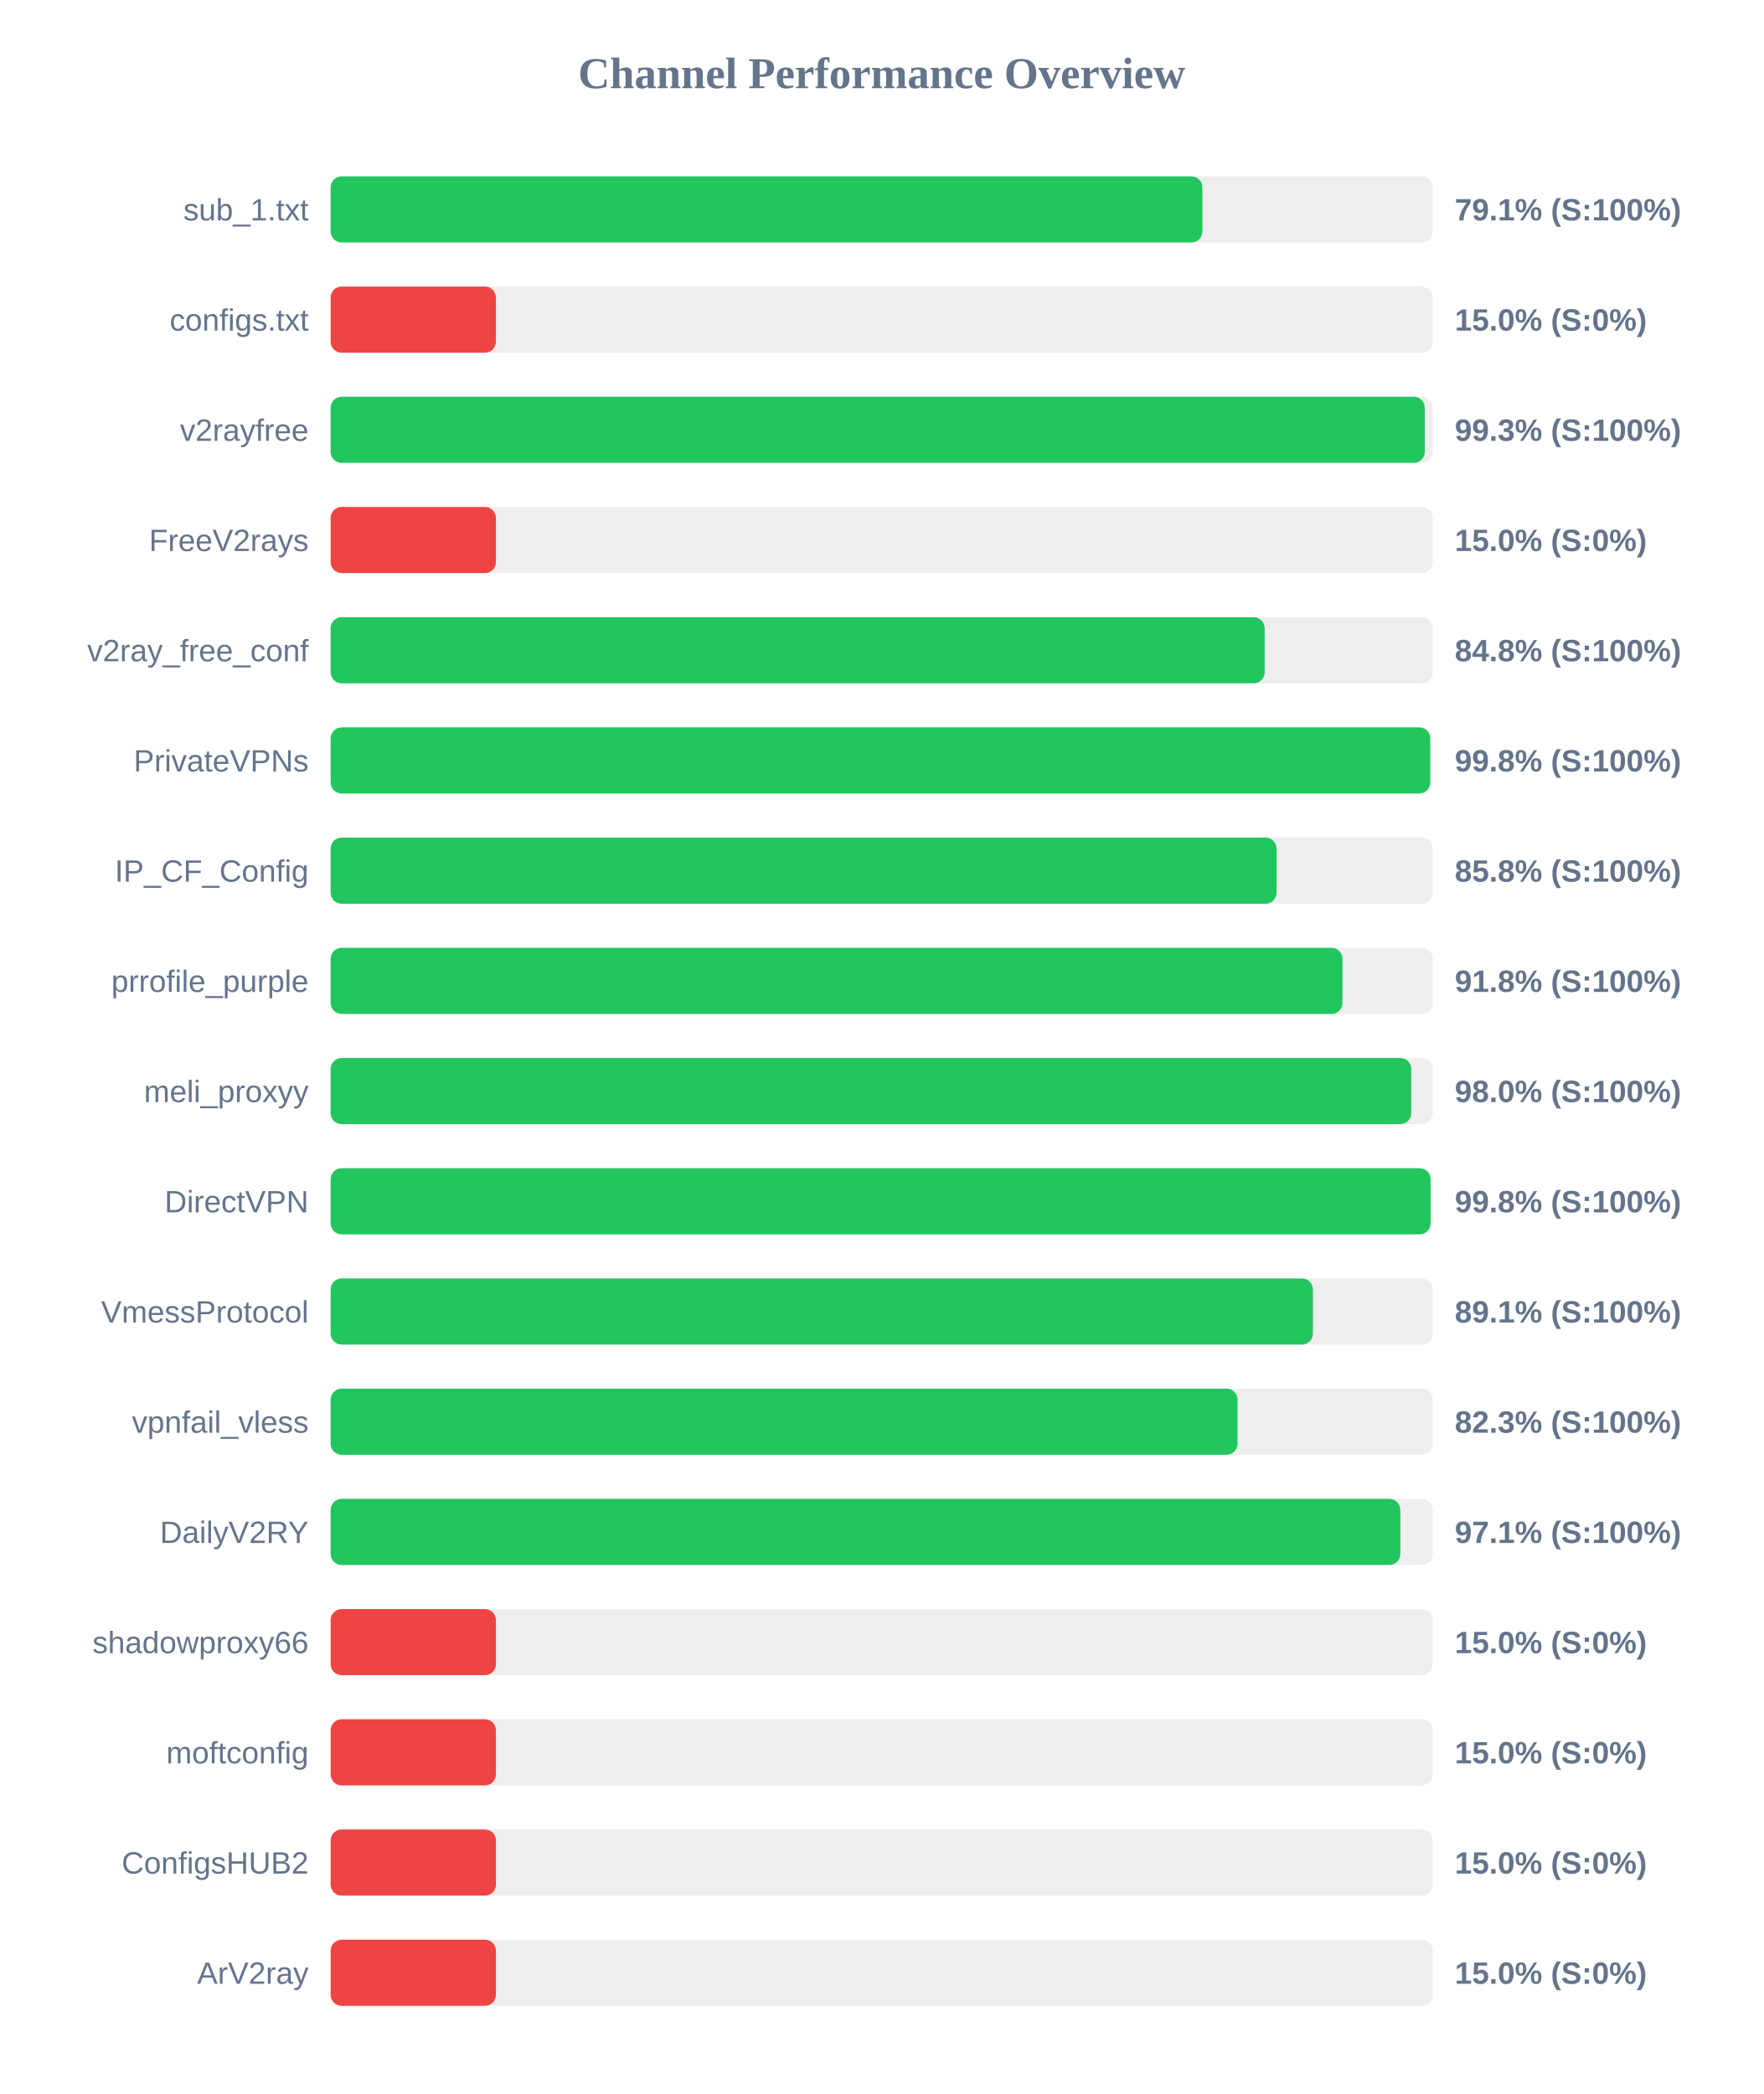
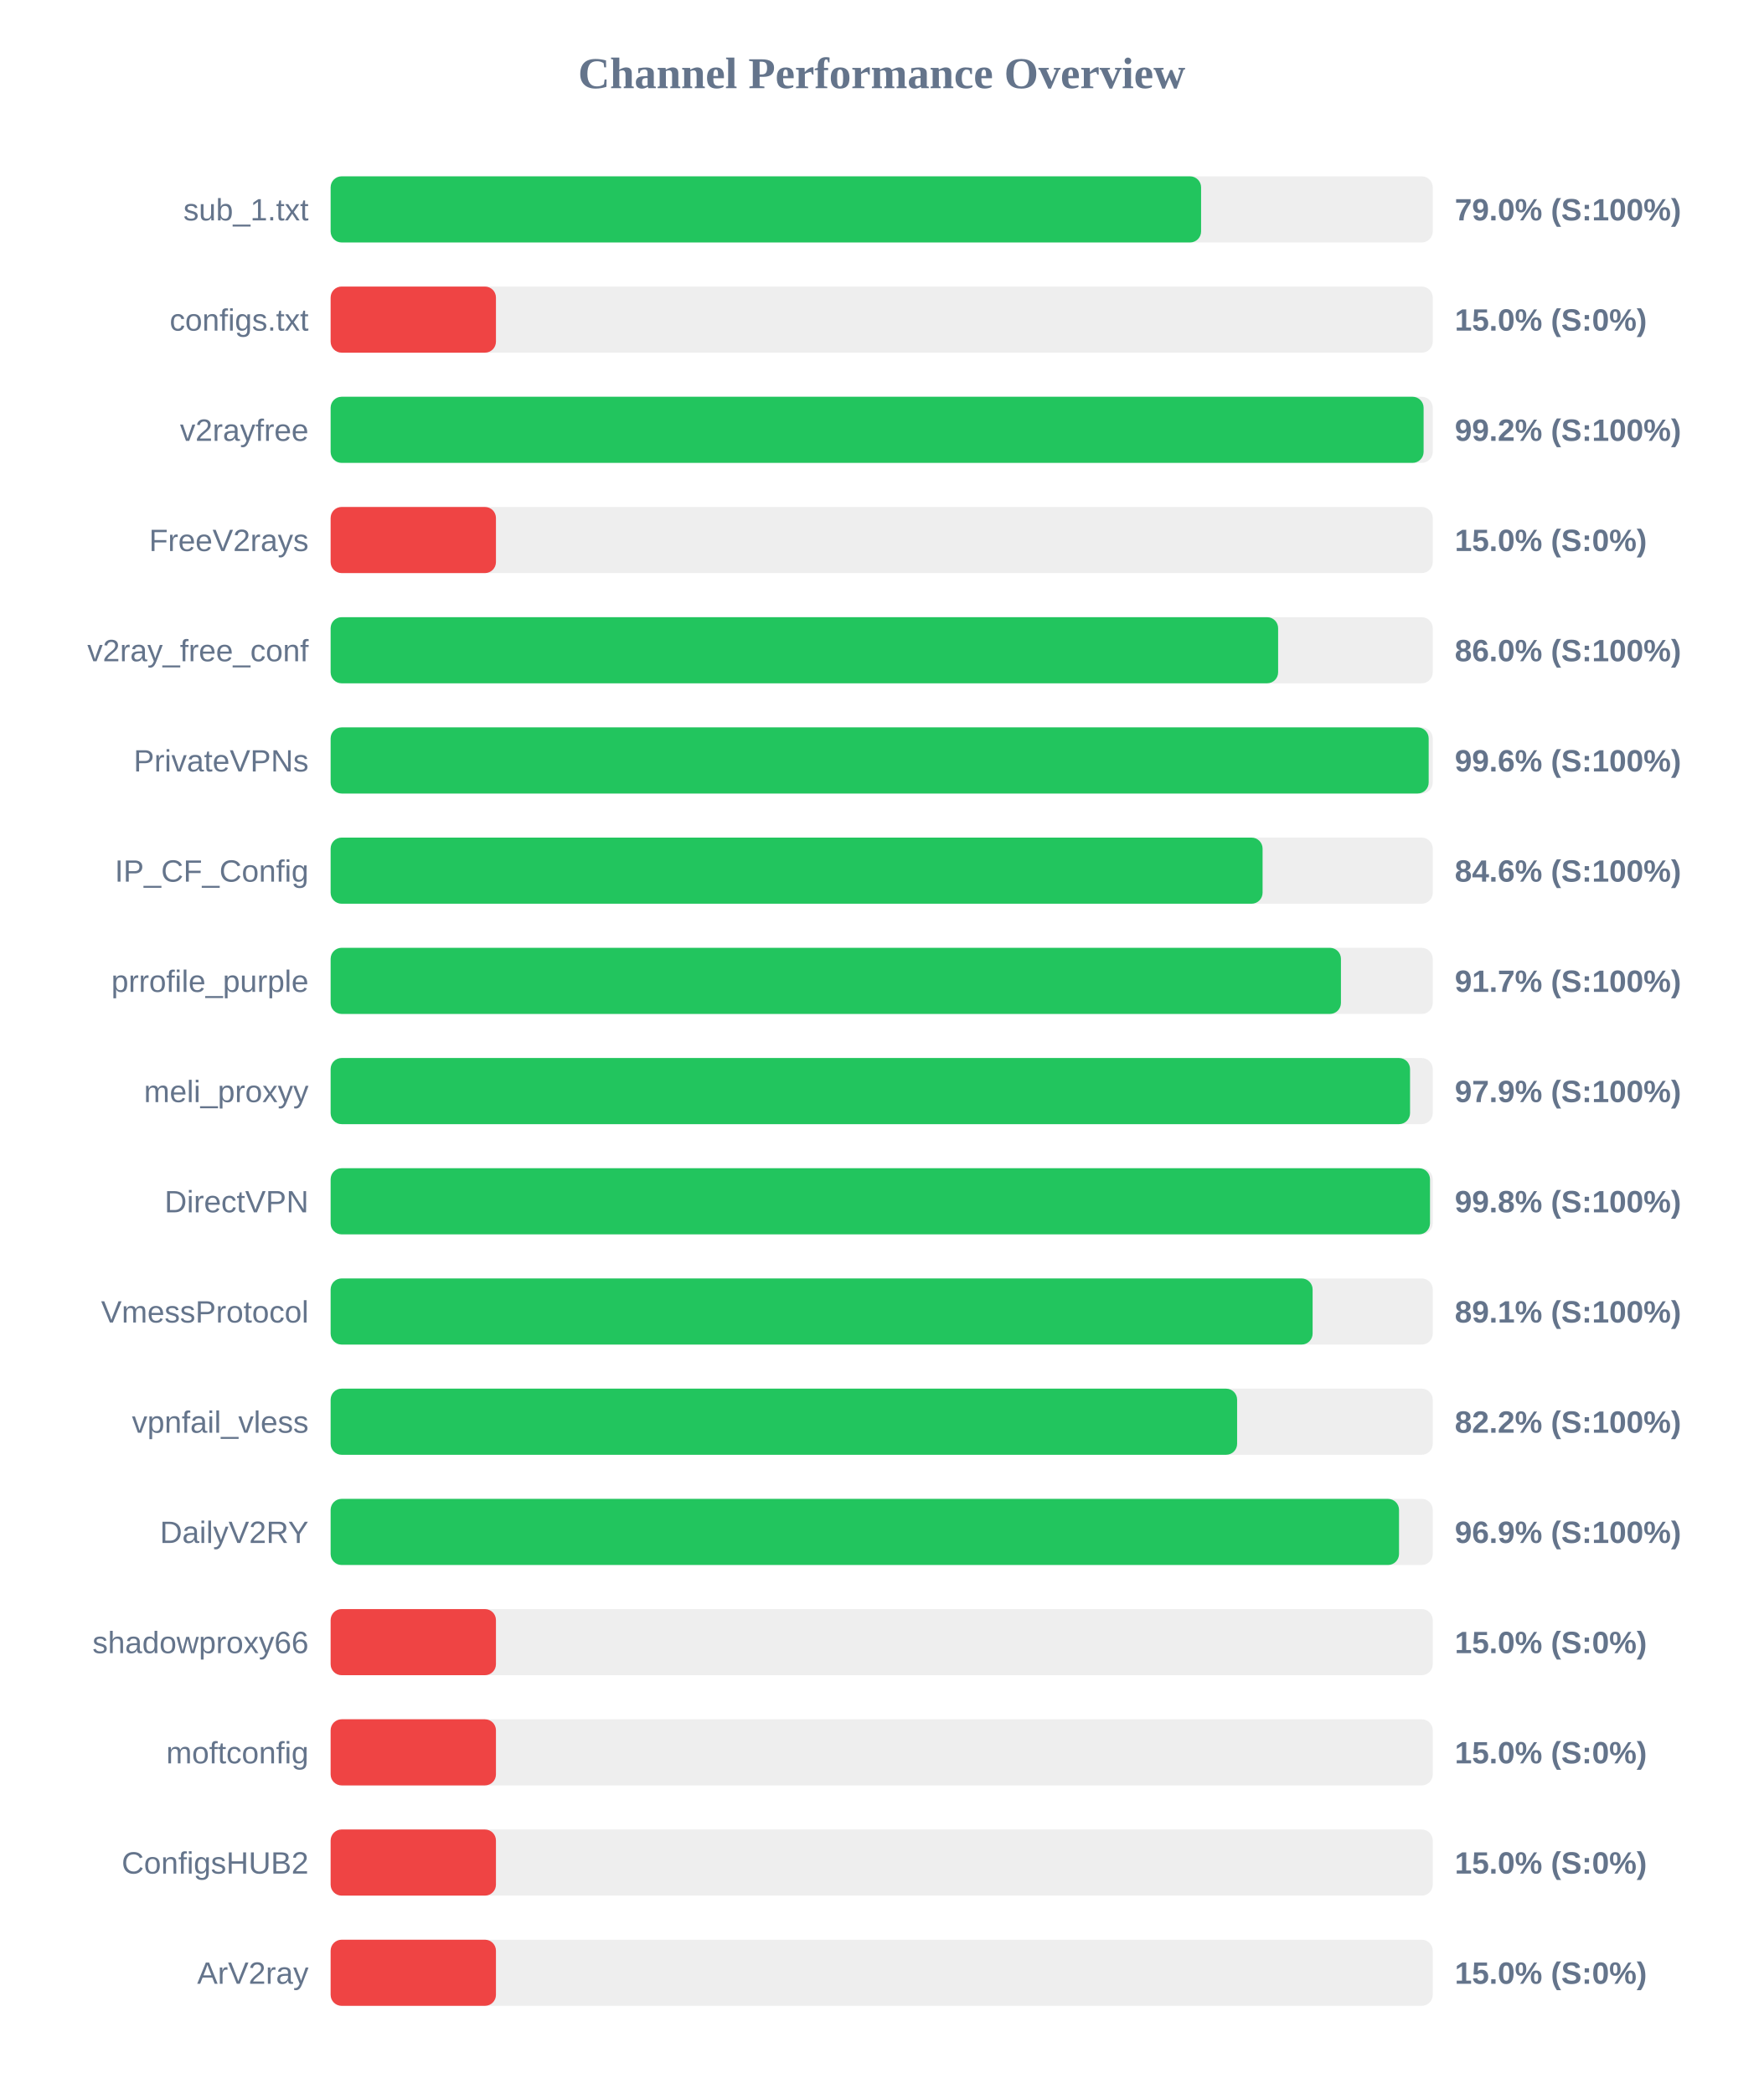
<svg xmlns="http://www.w3.org/2000/svg" width="800" height="950" version="1.1">
  <style>
        .row { font: 14px Arial; fill: #64748b; }
        .score { font: bold 14px Arial; fill: #64748b; }
    </style>
  <text x="400" y="40" text-anchor="middle" font-size="20px" font-weight="bold" fill="#64748b">Channel Performance Overview</text>
  <rect x="150" y="80" width="500" height="30" fill="#eee" rx="5" />
-   <rect x="150" y="80" width="395.5" height="30" fill="#22c55e" rx="5" />
+   <rect x="150" y="80" width="394.9" height="30" fill="#22c55e" rx="5" />
  <text x="140" y="100" text-anchor="end" class="row">sub_1.txt</text>
-   <text x="660" y="100" text-anchor="start" class="score">79.1% (S:100%)</text>
+   <text x="660" y="100" text-anchor="start" class="score">79.0% (S:100%)</text>
  <rect x="150" y="130" width="500" height="30" fill="#eee" rx="5" />
  <rect x="150" y="130" width="75.0" height="30" fill="#ef4444" rx="5" />
  <text x="140" y="150" text-anchor="end" class="row">configs.txt</text>
  <text x="660" y="150" text-anchor="start" class="score">15.0% (S:0%)</text>
  <rect x="150" y="180" width="500" height="30" fill="#eee" rx="5" />
-   <rect x="150" y="180" width="496.4" height="30" fill="#22c55e" rx="5" />
+   <rect x="150" y="180" width="495.85" height="30" fill="#22c55e" rx="5" />
  <text x="140" y="200" text-anchor="end" class="row">v2rayfree</text>
-   <text x="660" y="200" text-anchor="start" class="score">99.3% (S:100%)</text>
+   <text x="660" y="200" text-anchor="start" class="score">99.2% (S:100%)</text>
  <rect x="150" y="230" width="500" height="30" fill="#eee" rx="5" />
  <rect x="150" y="230" width="75.0" height="30" fill="#ef4444" rx="5" />
  <text x="140" y="250" text-anchor="end" class="row">FreeV2rays</text>
  <text x="660" y="250" text-anchor="start" class="score">15.0% (S:0%)</text>
  <rect x="150" y="280" width="500" height="30" fill="#eee" rx="5" />
-   <rect x="150" y="280" width="423.75" height="30" fill="#22c55e" rx="5" />
+   <rect x="150" y="280" width="429.85" height="30" fill="#22c55e" rx="5" />
  <text x="140" y="300" text-anchor="end" class="row">v2ray_free_conf</text>
-   <text x="660" y="300" text-anchor="start" class="score">84.8% (S:100%)</text>
+   <text x="660" y="300" text-anchor="start" class="score">86.0% (S:100%)</text>
  <rect x="150" y="330" width="500" height="30" fill="#eee" rx="5" />
-   <rect x="150" y="330" width="498.85" height="30" fill="#22c55e" rx="5" />
+   <rect x="150" y="330" width="498.15" height="30" fill="#22c55e" rx="5" />
  <text x="140" y="350" text-anchor="end" class="row">PrivateVPNs</text>
-   <text x="660" y="350" text-anchor="start" class="score">99.8% (S:100%)</text>
+   <text x="660" y="350" text-anchor="start" class="score">99.6% (S:100%)</text>
  <rect x="150" y="380" width="500" height="30" fill="#eee" rx="5" />
-   <rect x="150" y="380" width="429.15" height="30" fill="#22c55e" rx="5" />
+   <rect x="150" y="380" width="422.8" height="30" fill="#22c55e" rx="5" />
  <text x="140" y="400" text-anchor="end" class="row">IP_CF_Config</text>
-   <text x="660" y="400" text-anchor="start" class="score">85.8% (S:100%)</text>
+   <text x="660" y="400" text-anchor="start" class="score">84.6% (S:100%)</text>
  <rect x="150" y="430" width="500" height="30" fill="#eee" rx="5" />
-   <rect x="150" y="430" width="459.05" height="30" fill="#22c55e" rx="5" />
+   <rect x="150" y="430" width="458.35" height="30" fill="#22c55e" rx="5" />
  <text x="140" y="450" text-anchor="end" class="row">prrofile_purple</text>
-   <text x="660" y="450" text-anchor="start" class="score">91.8% (S:100%)</text>
+   <text x="660" y="450" text-anchor="start" class="score">91.7% (S:100%)</text>
  <rect x="150" y="480" width="500" height="30" fill="#eee" rx="5" />
-   <rect x="150" y="480" width="490.25" height="30" fill="#22c55e" rx="5" />
+   <rect x="150" y="480" width="489.7" height="30" fill="#22c55e" rx="5" />
  <text x="140" y="500" text-anchor="end" class="row">meli_proxyy</text>
-   <text x="660" y="500" text-anchor="start" class="score">98.0% (S:100%)</text>
+   <text x="660" y="500" text-anchor="start" class="score">97.9% (S:100%)</text>
  <rect x="150" y="530" width="500" height="30" fill="#eee" rx="5" />
-   <rect x="150" y="530" width="499.0" height="30" fill="#22c55e" rx="5" />
+   <rect x="150" y="530" width="498.75" height="30" fill="#22c55e" rx="5" />
  <text x="140" y="550" text-anchor="end" class="row">DirectVPN</text>
  <text x="660" y="550" text-anchor="start" class="score">99.8% (S:100%)</text>
  <rect x="150" y="580" width="500" height="30" fill="#eee" rx="5" />
-   <rect x="150" y="580" width="445.65" height="30" fill="#22c55e" rx="5" />
+   <rect x="150" y="580" width="445.5" height="30" fill="#22c55e" rx="5" />
  <text x="140" y="600" text-anchor="end" class="row">VmessProtocol</text>
  <text x="660" y="600" text-anchor="start" class="score">89.1% (S:100%)</text>
  <rect x="150" y="630" width="500" height="30" fill="#eee" rx="5" />
-   <rect x="150" y="630" width="411.45" height="30" fill="#22c55e" rx="5" />
+   <rect x="150" y="630" width="411.25" height="30" fill="#22c55e" rx="5" />
  <text x="140" y="650" text-anchor="end" class="row">vpnfail_vless</text>
-   <text x="660" y="650" text-anchor="start" class="score">82.3% (S:100%)</text>
+   <text x="660" y="650" text-anchor="start" class="score">82.2% (S:100%)</text>
  <rect x="150" y="680" width="500" height="30" fill="#eee" rx="5" />
-   <rect x="150" y="680" width="485.3" height="30" fill="#22c55e" rx="5" />
+   <rect x="150" y="680" width="484.7" height="30" fill="#22c55e" rx="5" />
  <text x="140" y="700" text-anchor="end" class="row">DailyV2RY</text>
-   <text x="660" y="700" text-anchor="start" class="score">97.1% (S:100%)</text>
+   <text x="660" y="700" text-anchor="start" class="score">96.9% (S:100%)</text>
  <rect x="150" y="730" width="500" height="30" fill="#eee" rx="5" />
  <rect x="150" y="730" width="75.0" height="30" fill="#ef4444" rx="5" />
  <text x="140" y="750" text-anchor="end" class="row">shadowproxy66</text>
  <text x="660" y="750" text-anchor="start" class="score">15.0% (S:0%)</text>
  <rect x="150" y="780" width="500" height="30" fill="#eee" rx="5" />
  <rect x="150" y="780" width="75.0" height="30" fill="#ef4444" rx="5" />
  <text x="140" y="800" text-anchor="end" class="row">moftconfig</text>
  <text x="660" y="800" text-anchor="start" class="score">15.0% (S:0%)</text>
  <rect x="150" y="830" width="500" height="30" fill="#eee" rx="5" />
  <rect x="150" y="830" width="75.0" height="30" fill="#ef4444" rx="5" />
  <text x="140" y="850" text-anchor="end" class="row">ConfigsHUB2</text>
  <text x="660" y="850" text-anchor="start" class="score">15.0% (S:0%)</text>
  <rect x="150" y="880" width="500" height="30" fill="#eee" rx="5" />
  <rect x="150" y="880" width="75.0" height="30" fill="#ef4444" rx="5" />
  <text x="140" y="900" text-anchor="end" class="row">ArV2ray</text>
  <text x="660" y="900" text-anchor="start" class="score">15.0% (S:0%)</text>
</svg>
